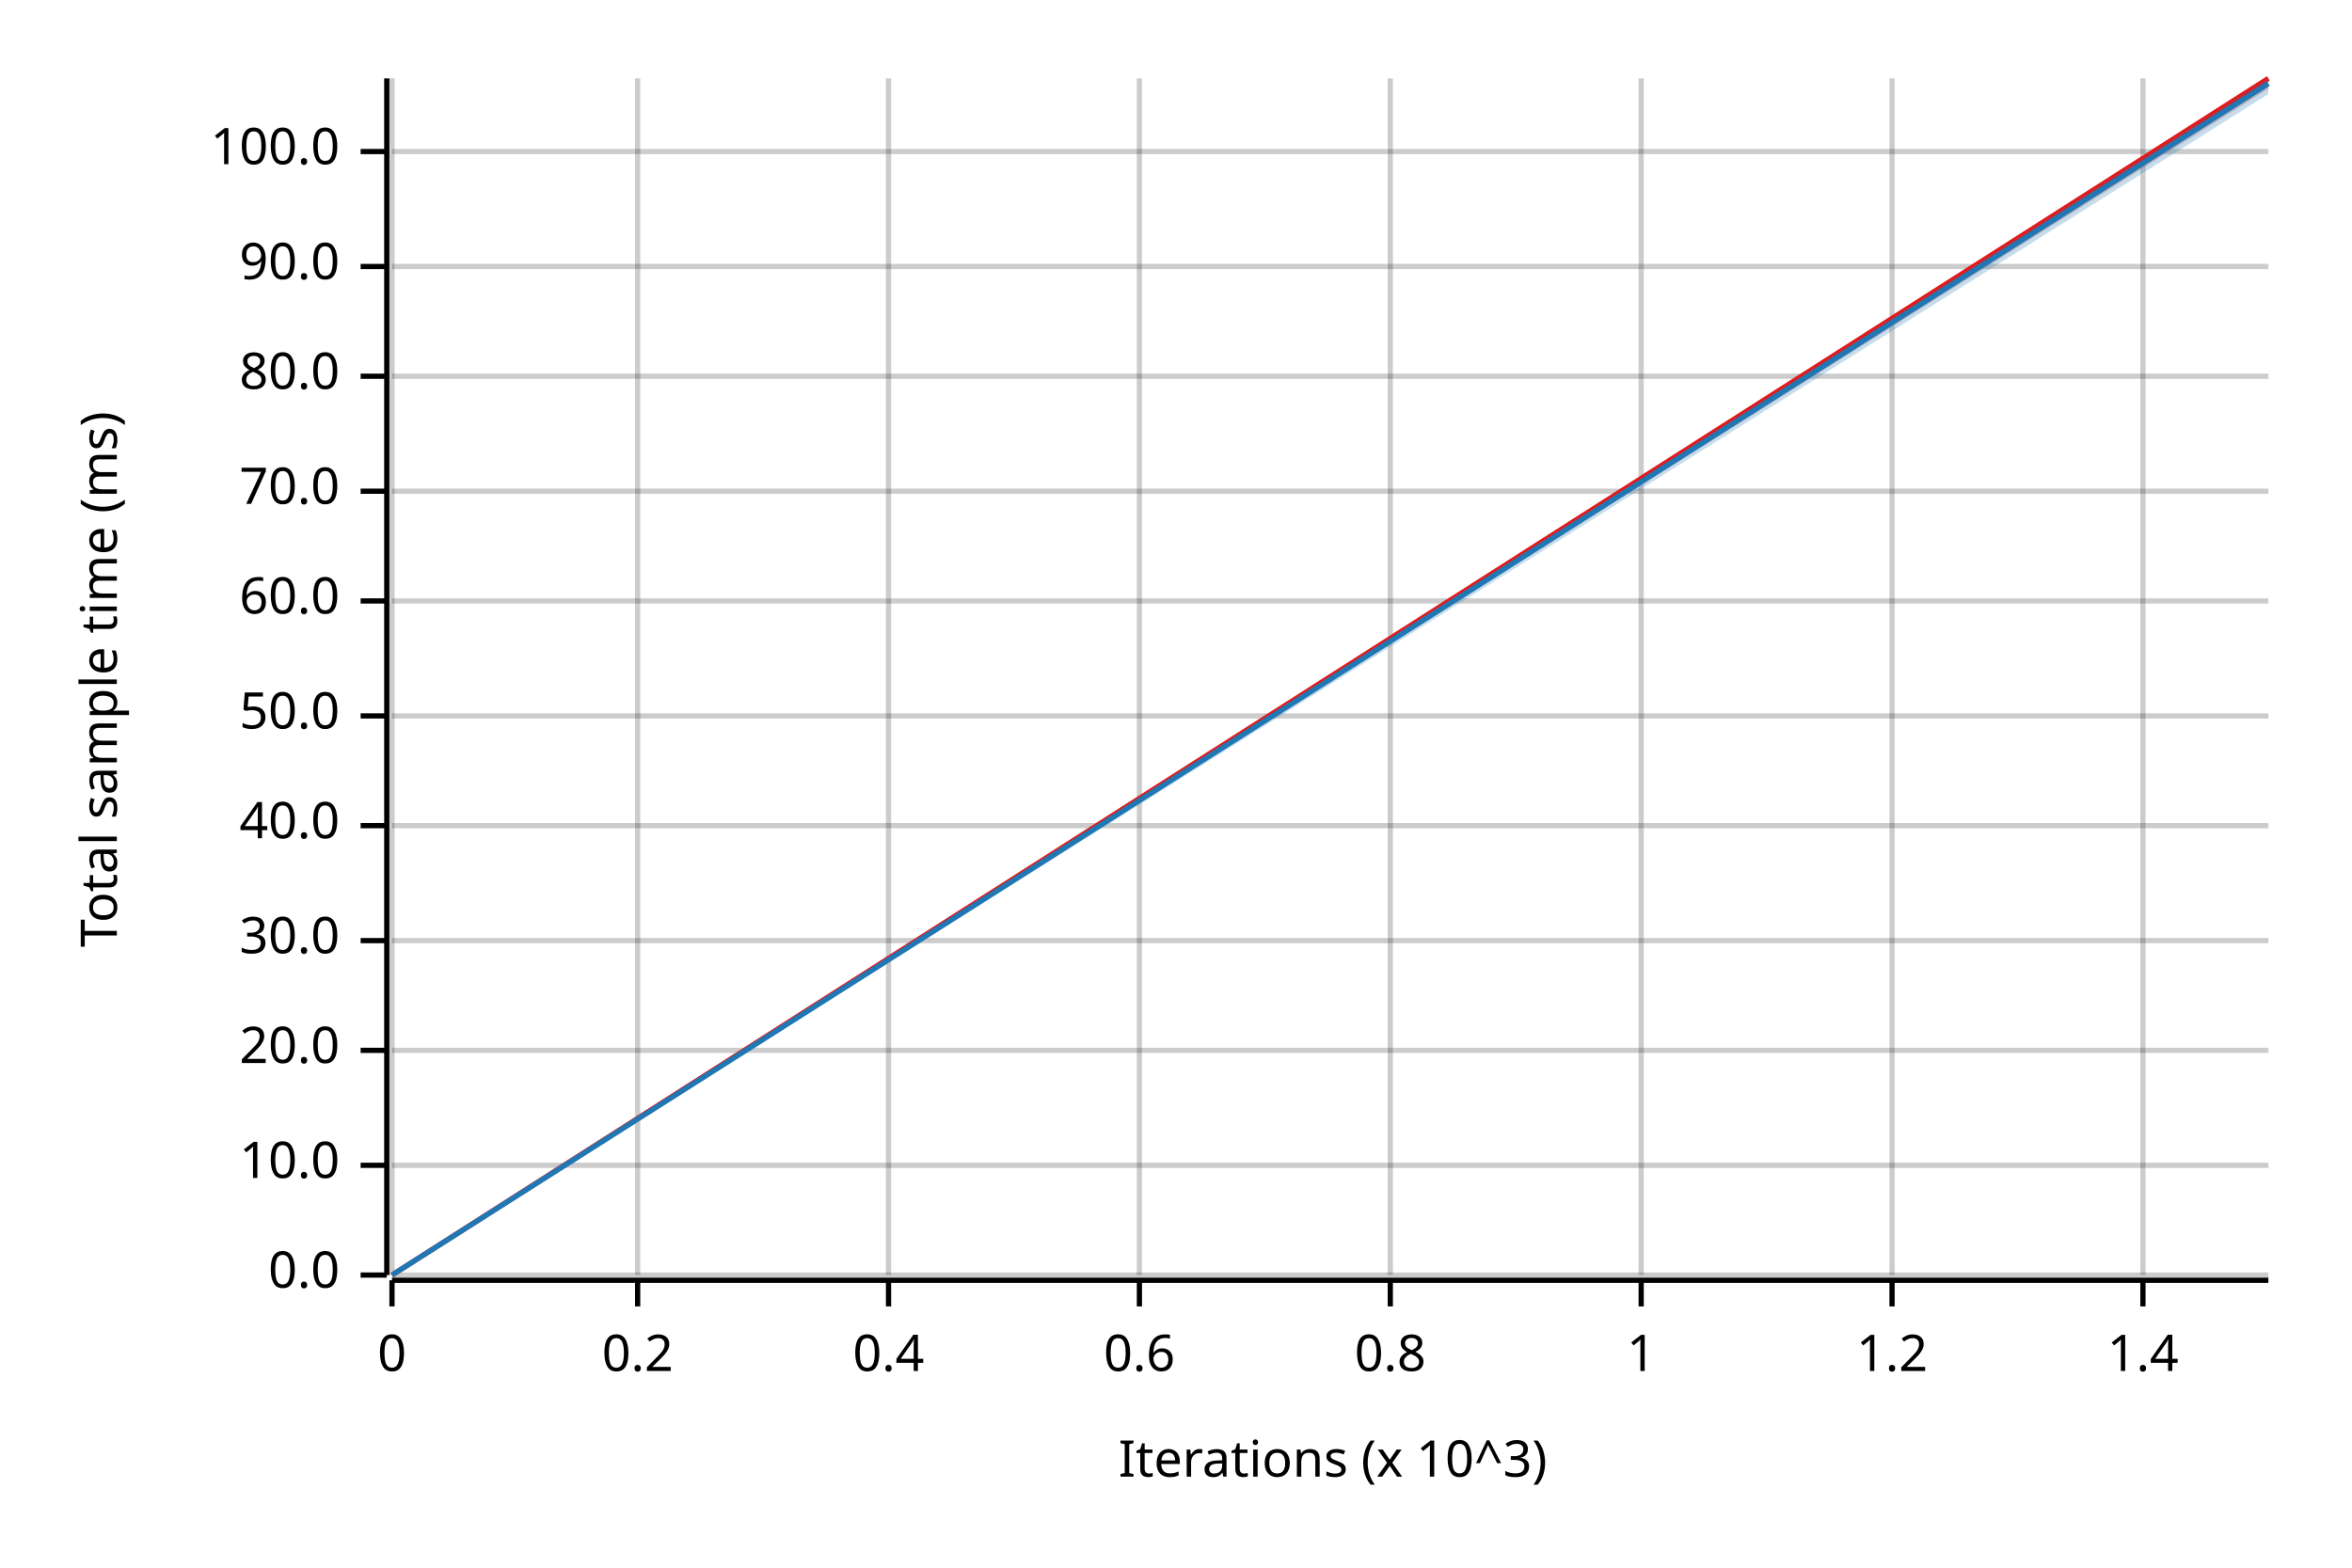
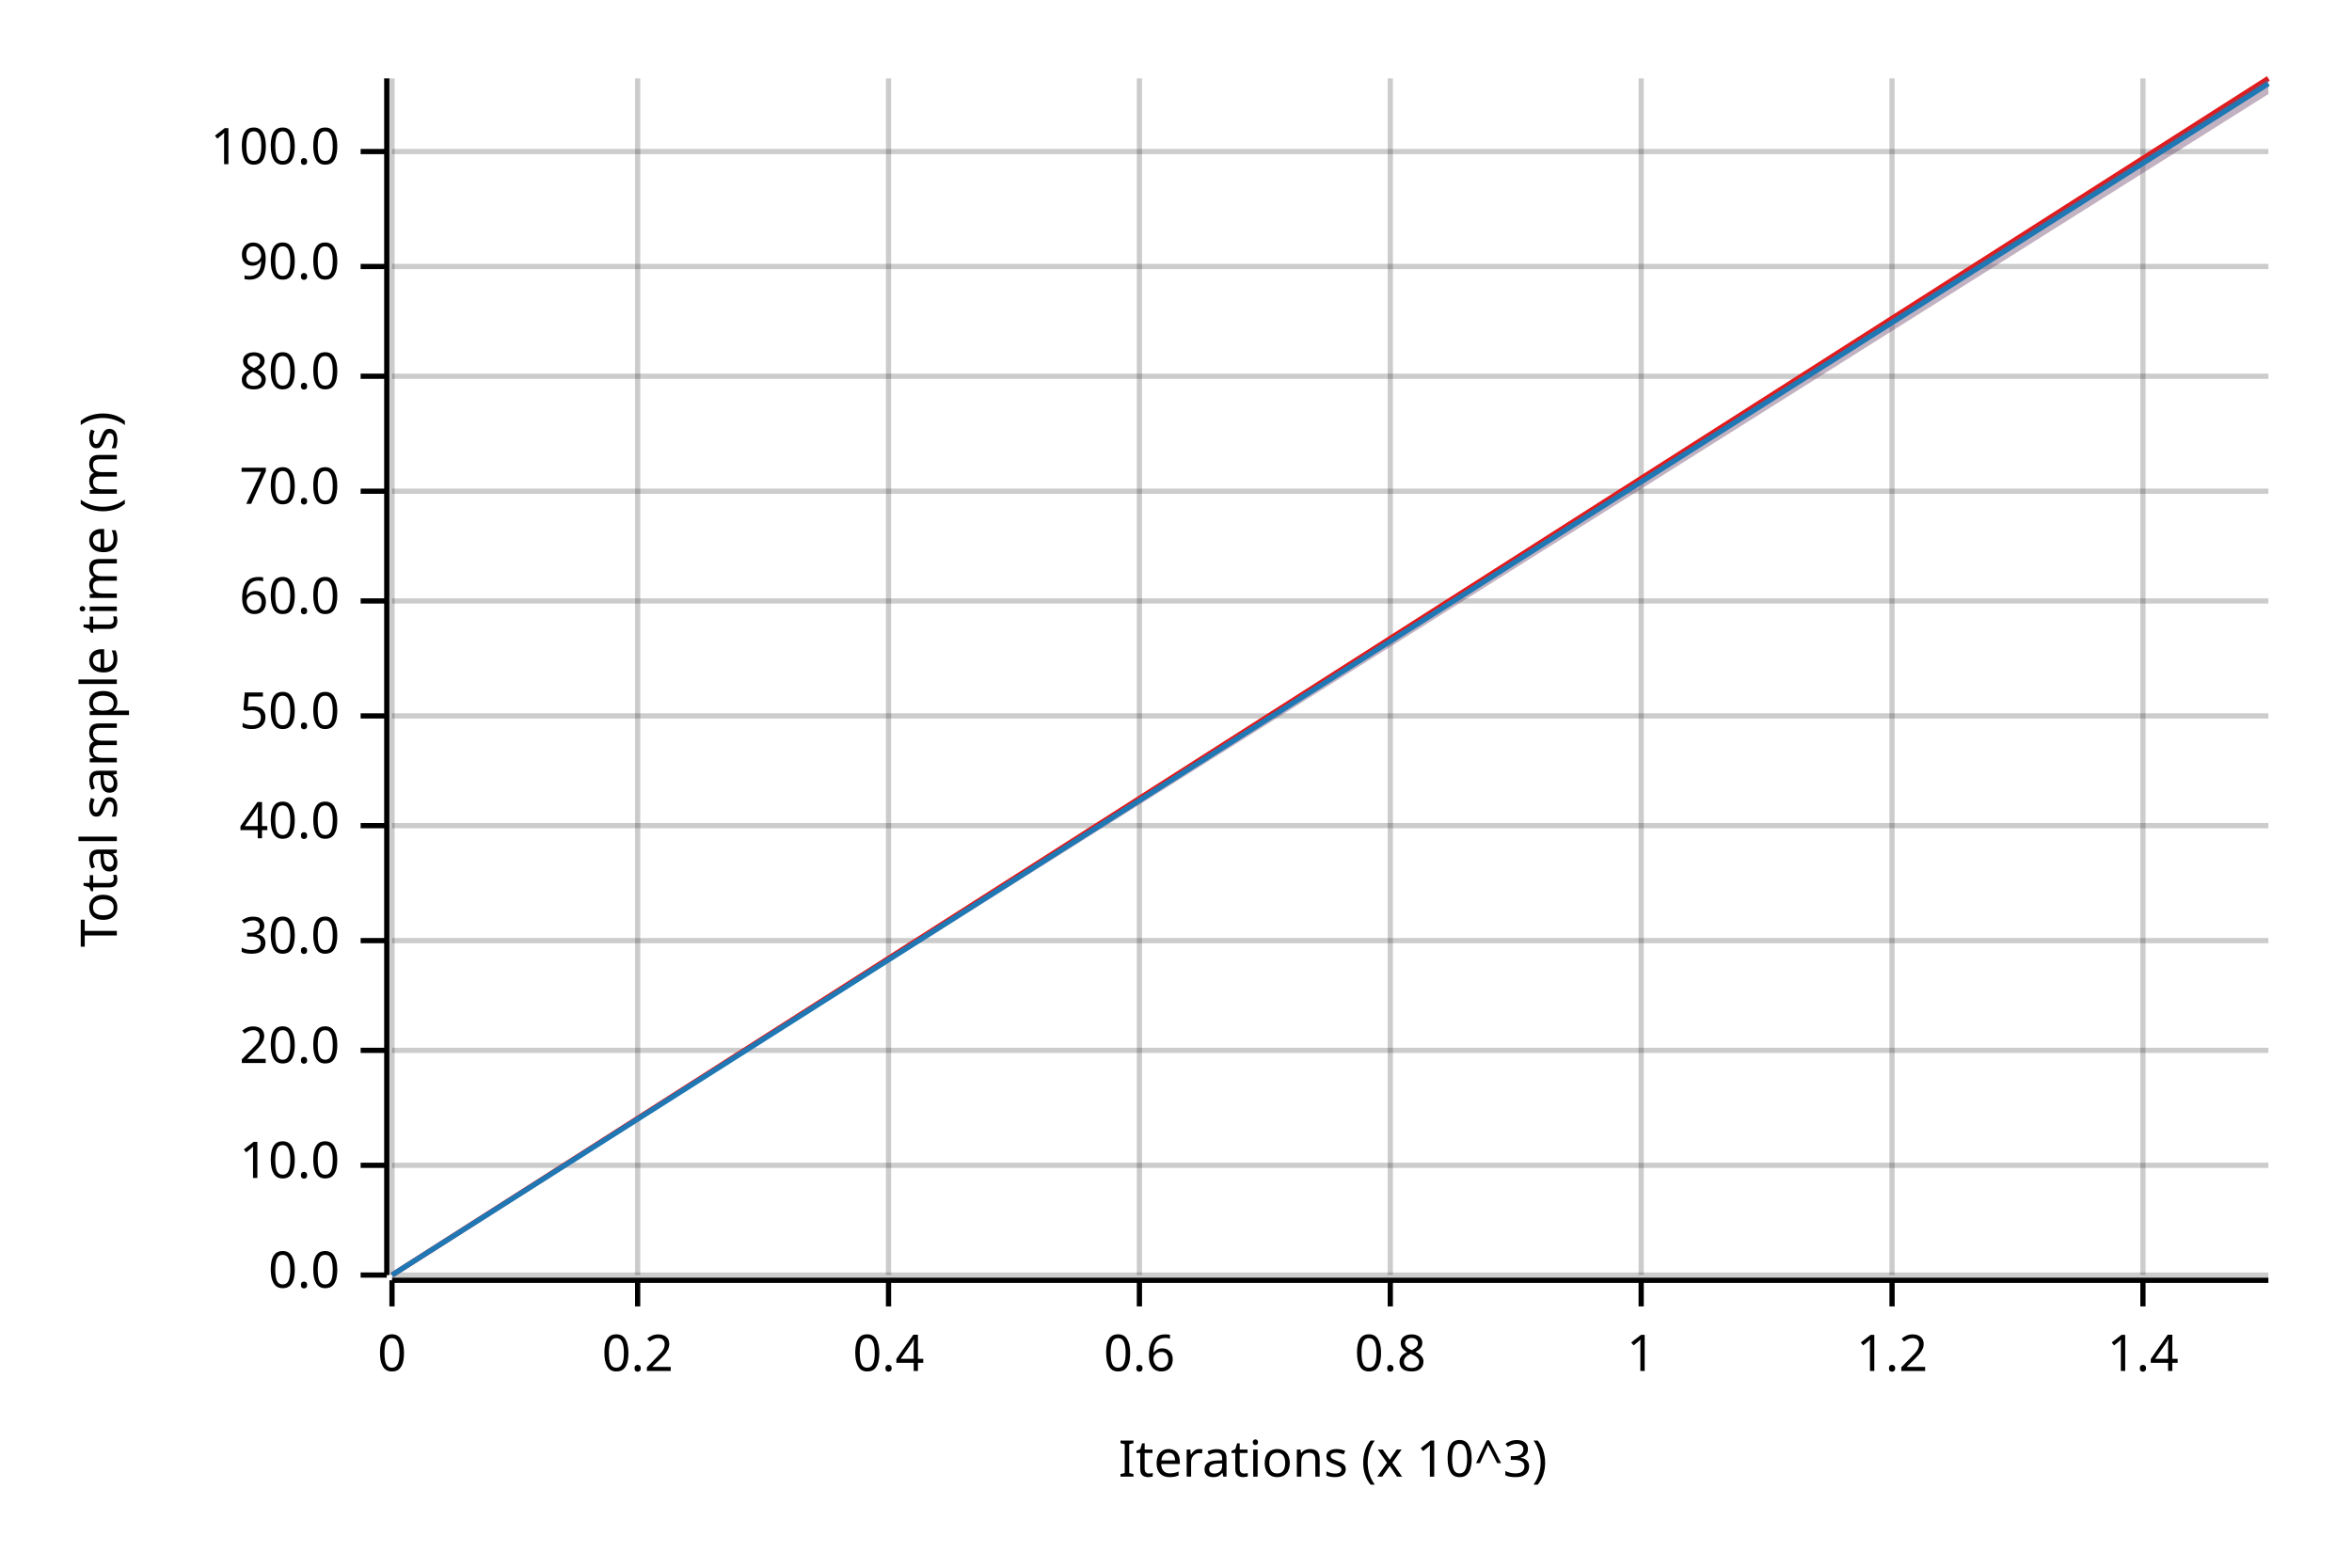
<svg xmlns="http://www.w3.org/2000/svg" width="450" height="300" viewBox="0 0 450 300">
  <text x="15" y="130" dy="0.76em" text-anchor="middle" font-family="sans-serif" font-size="9.677" opacity="1" fill="#000000" transform="rotate(270, 15, 130)">
Total sample time (ms)
</text>
  <text x="255" y="285" dy="-0.5ex" text-anchor="middle" font-family="sans-serif" font-size="9.677" opacity="1" fill="#000000">
Iterations (x 10^3)
</text>
  <line opacity="0.2" stroke="#000000" stroke-width="1" x1="75" y1="244" x2="75" y2="15" />
  <line opacity="0.2" stroke="#000000" stroke-width="1" x1="122" y1="244" x2="122" y2="15" />
  <line opacity="0.2" stroke="#000000" stroke-width="1" x1="170" y1="244" x2="170" y2="15" />
  <line opacity="0.2" stroke="#000000" stroke-width="1" x1="218" y1="244" x2="218" y2="15" />
  <line opacity="0.2" stroke="#000000" stroke-width="1" x1="266" y1="244" x2="266" y2="15" />
  <line opacity="0.2" stroke="#000000" stroke-width="1" x1="314" y1="244" x2="314" y2="15" />
  <line opacity="0.2" stroke="#000000" stroke-width="1" x1="362" y1="244" x2="362" y2="15" />
  <line opacity="0.2" stroke="#000000" stroke-width="1" x1="410" y1="244" x2="410" y2="15" />
  <line opacity="0.2" stroke="#000000" stroke-width="1" x1="75" y1="244" x2="434" y2="244" />
  <line opacity="0.2" stroke="#000000" stroke-width="1" x1="75" y1="223" x2="434" y2="223" />
  <line opacity="0.2" stroke="#000000" stroke-width="1" x1="75" y1="201" x2="434" y2="201" />
  <line opacity="0.2" stroke="#000000" stroke-width="1" x1="75" y1="180" x2="434" y2="180" />
  <line opacity="0.2" stroke="#000000" stroke-width="1" x1="75" y1="158" x2="434" y2="158" />
  <line opacity="0.2" stroke="#000000" stroke-width="1" x1="75" y1="137" x2="434" y2="137" />
  <line opacity="0.2" stroke="#000000" stroke-width="1" x1="75" y1="115" x2="434" y2="115" />
  <line opacity="0.2" stroke="#000000" stroke-width="1" x1="75" y1="94" x2="434" y2="94" />
  <line opacity="0.2" stroke="#000000" stroke-width="1" x1="75" y1="72" x2="434" y2="72" />
  <line opacity="0.2" stroke="#000000" stroke-width="1" x1="75" y1="51" x2="434" y2="51" />
  <line opacity="0.2" stroke="#000000" stroke-width="1" x1="75" y1="29" x2="434" y2="29" />
  <polyline fill="none" opacity="1" stroke="#000000" stroke-width="1" points="74,15 74,244 " />
  <text x="65" y="244" dy="0.5ex" text-anchor="end" font-family="sans-serif" font-size="9.677" opacity="1" fill="#000000">
0.0
</text>
  <polyline fill="none" opacity="1" stroke="#000000" stroke-width="1" points="69,244 74,244 " />
  <text x="65" y="223" dy="0.5ex" text-anchor="end" font-family="sans-serif" font-size="9.677" opacity="1" fill="#000000">
10.0
</text>
  <polyline fill="none" opacity="1" stroke="#000000" stroke-width="1" points="69,223 74,223 " />
  <text x="65" y="201" dy="0.5ex" text-anchor="end" font-family="sans-serif" font-size="9.677" opacity="1" fill="#000000">
20.0
</text>
  <polyline fill="none" opacity="1" stroke="#000000" stroke-width="1" points="69,201 74,201 " />
  <text x="65" y="180" dy="0.5ex" text-anchor="end" font-family="sans-serif" font-size="9.677" opacity="1" fill="#000000">
30.0
</text>
  <polyline fill="none" opacity="1" stroke="#000000" stroke-width="1" points="69,180 74,180 " />
  <text x="65" y="158" dy="0.5ex" text-anchor="end" font-family="sans-serif" font-size="9.677" opacity="1" fill="#000000">
40.0
</text>
  <polyline fill="none" opacity="1" stroke="#000000" stroke-width="1" points="69,158 74,158 " />
  <text x="65" y="137" dy="0.5ex" text-anchor="end" font-family="sans-serif" font-size="9.677" opacity="1" fill="#000000">
50.0
</text>
  <polyline fill="none" opacity="1" stroke="#000000" stroke-width="1" points="69,137 74,137 " />
  <text x="65" y="115" dy="0.5ex" text-anchor="end" font-family="sans-serif" font-size="9.677" opacity="1" fill="#000000">
60.0
</text>
  <polyline fill="none" opacity="1" stroke="#000000" stroke-width="1" points="69,115 74,115 " />
  <text x="65" y="94" dy="0.5ex" text-anchor="end" font-family="sans-serif" font-size="9.677" opacity="1" fill="#000000">
70.0
</text>
  <polyline fill="none" opacity="1" stroke="#000000" stroke-width="1" points="69,94 74,94 " />
  <text x="65" y="72" dy="0.5ex" text-anchor="end" font-family="sans-serif" font-size="9.677" opacity="1" fill="#000000">
80.0
</text>
  <polyline fill="none" opacity="1" stroke="#000000" stroke-width="1" points="69,72 74,72 " />
  <text x="65" y="51" dy="0.5ex" text-anchor="end" font-family="sans-serif" font-size="9.677" opacity="1" fill="#000000">
90.0
</text>
  <polyline fill="none" opacity="1" stroke="#000000" stroke-width="1" points="69,51 74,51 " />
  <text x="65" y="29" dy="0.5ex" text-anchor="end" font-family="sans-serif" font-size="9.677" opacity="1" fill="#000000">
100.0
</text>
  <polyline fill="none" opacity="1" stroke="#000000" stroke-width="1" points="69,29 74,29 " />
  <polyline fill="none" opacity="1" stroke="#000000" stroke-width="1" points="75,245 434,245 " />
  <text x="75" y="255" dy="0.76em" text-anchor="middle" font-family="sans-serif" font-size="9.677" opacity="1" fill="#000000">
0
</text>
  <polyline fill="none" opacity="1" stroke="#000000" stroke-width="1" points="75,245 75,250 " />
  <text x="122" y="255" dy="0.76em" text-anchor="middle" font-family="sans-serif" font-size="9.677" opacity="1" fill="#000000">
0.2
</text>
  <polyline fill="none" opacity="1" stroke="#000000" stroke-width="1" points="122,245 122,250 " />
  <text x="170" y="255" dy="0.76em" text-anchor="middle" font-family="sans-serif" font-size="9.677" opacity="1" fill="#000000">
0.4
</text>
  <polyline fill="none" opacity="1" stroke="#000000" stroke-width="1" points="170,245 170,250 " />
  <text x="218" y="255" dy="0.76em" text-anchor="middle" font-family="sans-serif" font-size="9.677" opacity="1" fill="#000000">
0.6
</text>
  <polyline fill="none" opacity="1" stroke="#000000" stroke-width="1" points="218,245 218,250 " />
  <text x="266" y="255" dy="0.76em" text-anchor="middle" font-family="sans-serif" font-size="9.677" opacity="1" fill="#000000">
0.8
</text>
  <polyline fill="none" opacity="1" stroke="#000000" stroke-width="1" points="266,245 266,250 " />
  <text x="314" y="255" dy="0.76em" text-anchor="middle" font-family="sans-serif" font-size="9.677" opacity="1" fill="#000000">
1
</text>
  <polyline fill="none" opacity="1" stroke="#000000" stroke-width="1" points="314,245 314,250 " />
  <text x="362" y="255" dy="0.76em" text-anchor="middle" font-family="sans-serif" font-size="9.677" opacity="1" fill="#000000">
1.2
</text>
  <polyline fill="none" opacity="1" stroke="#000000" stroke-width="1" points="362,245 362,250 " />
  <text x="410" y="255" dy="0.76em" text-anchor="middle" font-family="sans-serif" font-size="9.677" opacity="1" fill="#000000">
1.4
</text>
  <polyline fill="none" opacity="1" stroke="#000000" stroke-width="1" points="410,245 410,250 " />
  <polyline fill="none" opacity="1" stroke="#E31A1C" stroke-width="1" points="75,244 434,15 " />
-   <polygon opacity="0.25" fill="#E31A1C" points="75,244 434,17 434,15 " />
+   <polygon opacity="0.25" fill="#E31A1C" points="75,244 434,18 434,15 " />
  <polyline fill="none" opacity="1" stroke="#1F78B4" stroke-width="1" points="75,244 434,16 " />
  <polygon opacity="0.25" fill="#1F78B4" points="75,244 434,18 434,15 " />
</svg>
